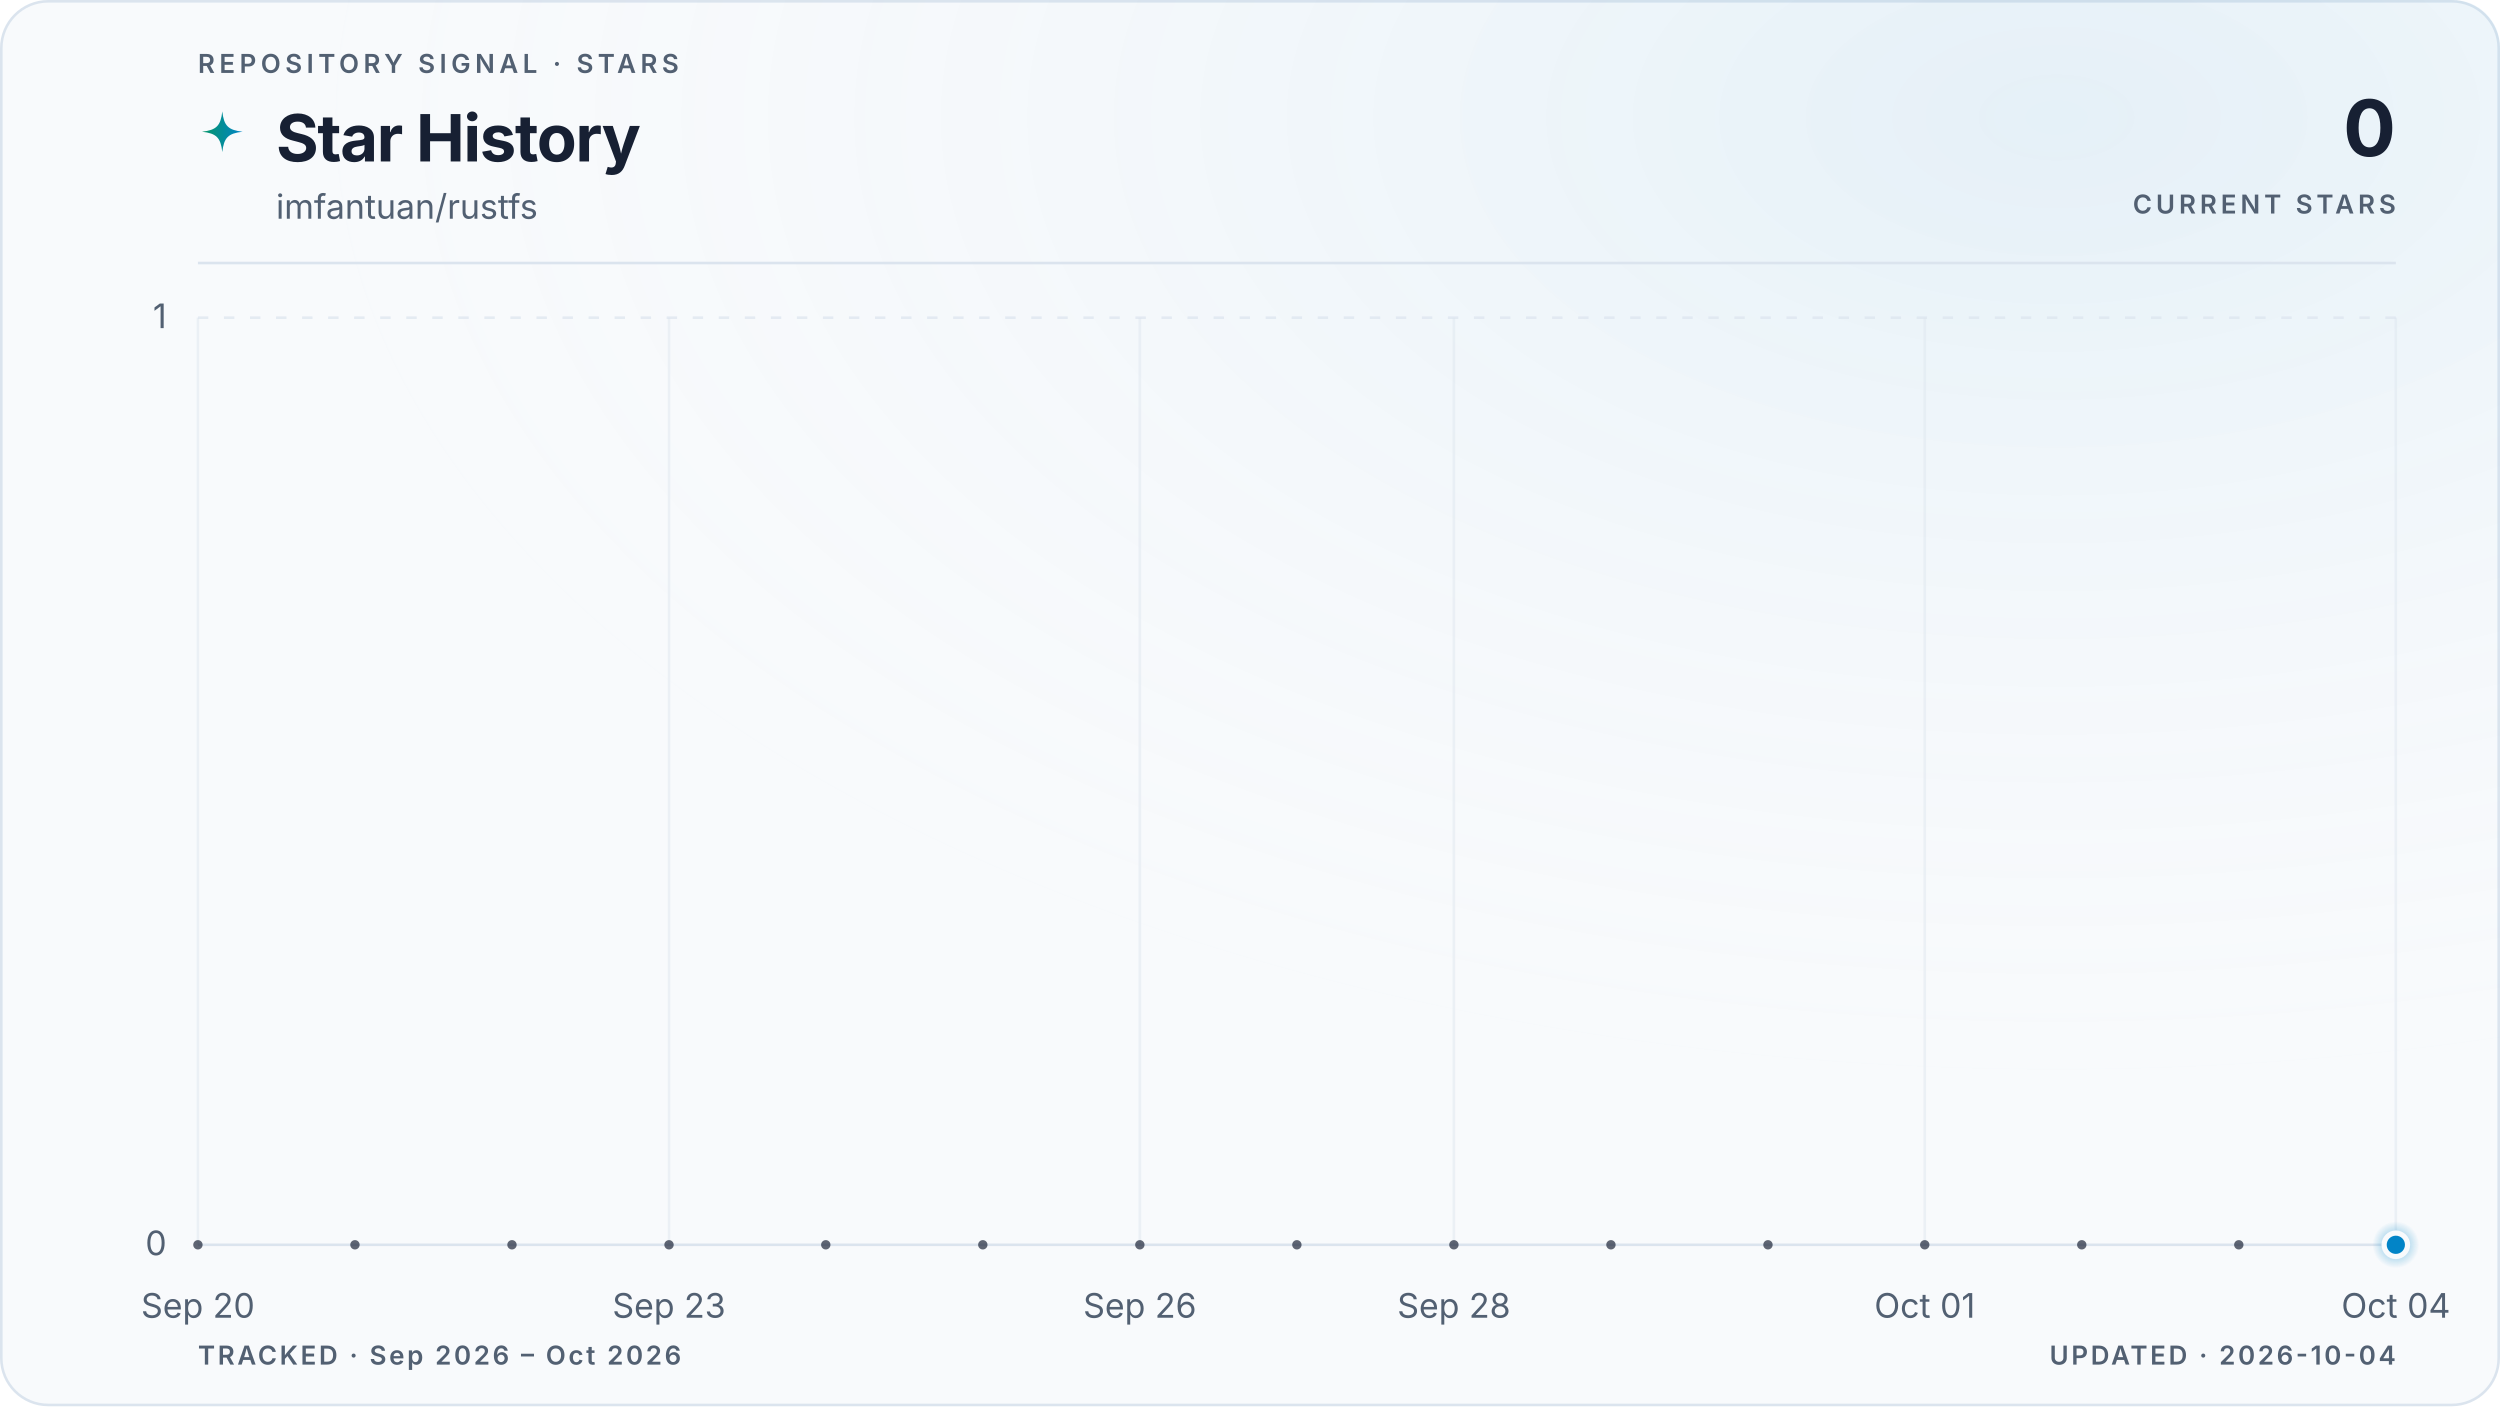
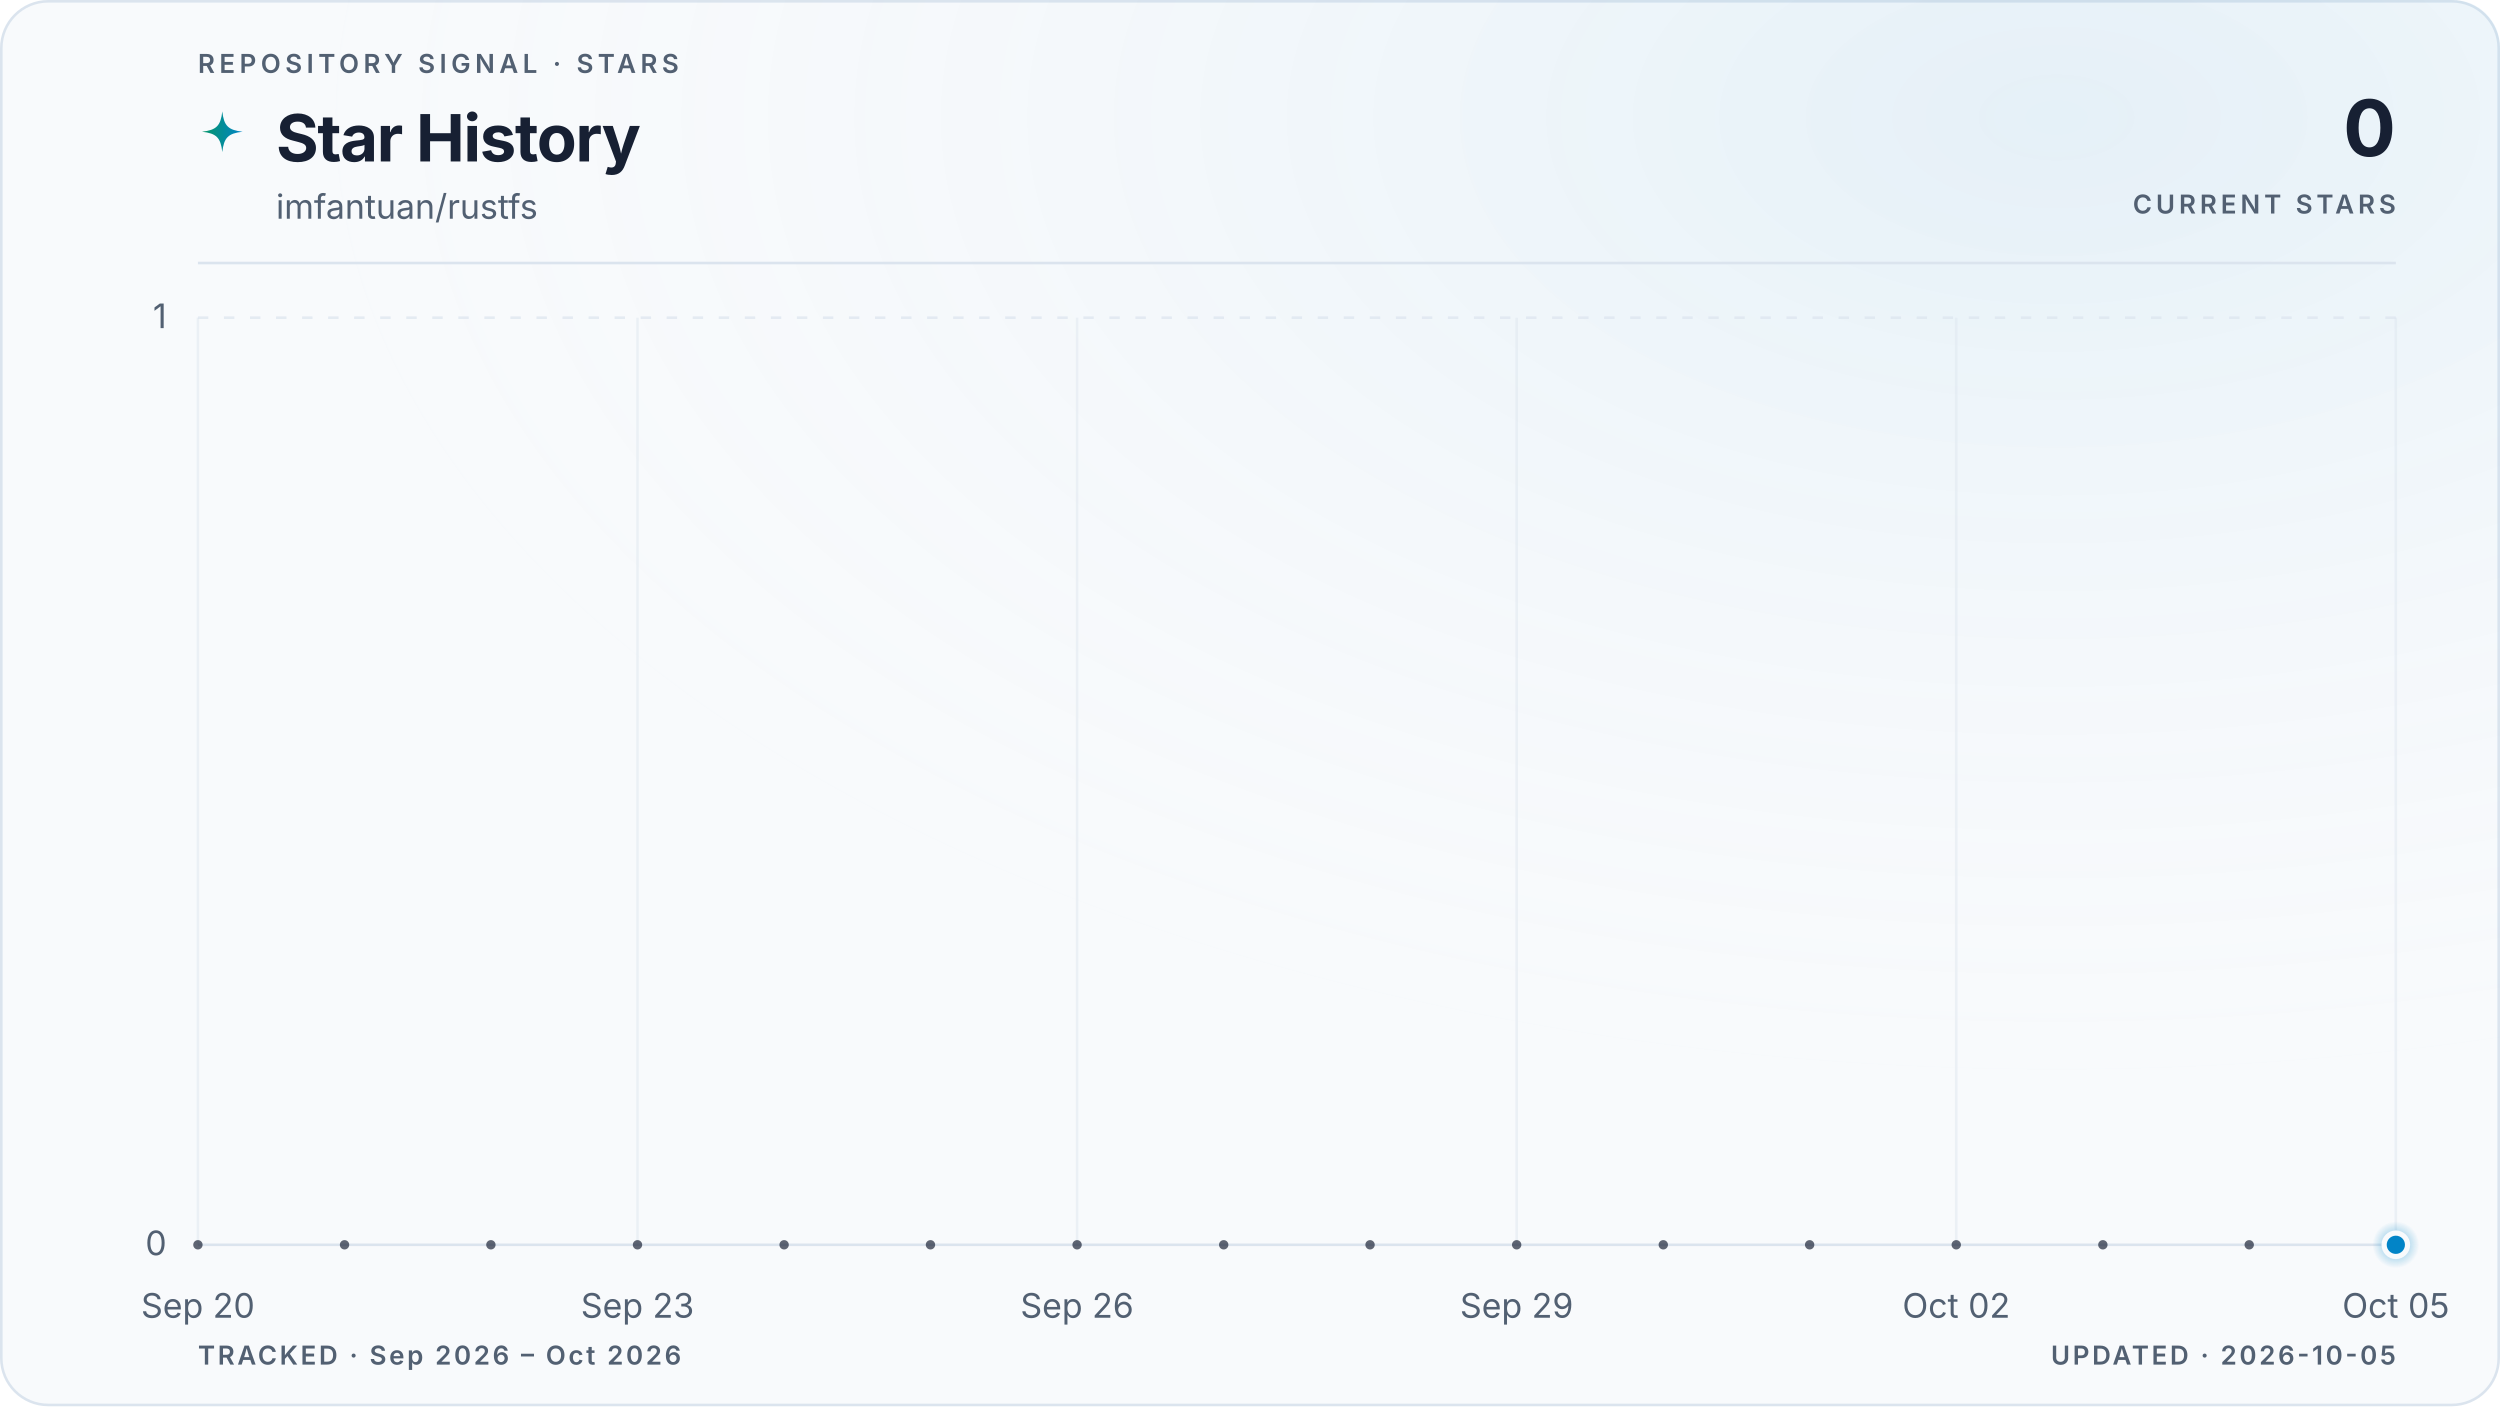
<svg xmlns="http://www.w3.org/2000/svg" viewBox="0 0 960 540" role="img" aria-labelledby="title description" data-style="gradient" data-variant="glow" data-layout="editorial" data-animated="true">
  <defs>
    <linearGradient id="trend" x1="0" y1="0" x2="1" y2="0">
      <stop offset="0%" stop-color="#059669" />
      <stop offset="100%" stop-color="#0284c7" />
    </linearGradient>
    <linearGradient id="area" x1="0" y1="0" x2="0" y2="1">
      <stop offset="0%" stop-color="#059669" stop-opacity="0.22" />
      <stop offset="55%" stop-color="#0284c7" stop-opacity="0.06" />
      <stop offset="100%" stop-color="#0284c7" stop-opacity="0" />
    </linearGradient>
    <radialGradient id="marker-halo" cx="50%" cy="50%" r="50%">
      <stop offset="0%" stop-color="#0284c7" stop-opacity="0.55" />
      <stop offset="100%" stop-color="#0284c7" stop-opacity="0" />
    </radialGradient>
    <radialGradient id="surface-glow" cx="82%" cy="8%" r="70%">
      <stop offset="0%" stop-color="#0284c7" stop-opacity="0.08" />
      <stop offset="100%" stop-color="#f8fafc" stop-opacity="0" />
    </radialGradient>
    <filter id="trend-glow" x="-20%" y="-20%" width="140%" height="140%">
      <feGaussianBlur stdDeviation="5" />
    </filter>
  </defs>
  <style>
.trend-enter{transform-box:fill-box;transform-origin:center;animation:trend-enter 520ms cubic-bezier(0.16,1,0.3,1)}
.marker-enter{transform-box:fill-box;transform-origin:center;animation:marker-enter 320ms cubic-bezier(0.16,1,0.3,1) 200ms both}
.marker-pulse{transform-box:fill-box;transform-origin:center;animation:marker-pulse 2.6s ease-out infinite}
@keyframes trend-enter{from{opacity:.35;transform:translateY(10px)}to{opacity:1;transform:translateY(0)}}
@keyframes marker-enter{from{opacity:0;transform:scale(.4)}to{opacity:1;transform:scale(1)}}
@keyframes marker-pulse{0%{opacity:.5;transform:scale(.7)}70%,100%{opacity:0;transform:scale(2.1)}}
@media (prefers-reduced-motion:reduce){.trend-enter,.marker-enter,.marker-pulse{animation:none!important}}
@media (prefers-reduced-motion:reduce){.marker-pulse{opacity:0}}
</style>
  <rect x="0.5" y="0.5" width="959" height="539" fill="#f8fafc" stroke="#dbe4ee" stroke-width="1" rx="18" />
  <rect width="960" height="540" fill="url(#surface-glow)" rx="18" />
  <text x="76" y="28" fill="#526072" font-family="ui-sans-serif, system-ui, -apple-system, BlinkMacSystemFont, 'Segoe UI', sans-serif" font-size="10" font-weight="600" letter-spacing="1.7">REPOSITORY SIGNAL · STARS</text>
  <path d="M12 1c.8 7.1 2.9 9.2 10 10-7.1.8-9.2 2.9-10 10-.8-7.1-2.9-9.2-10-10 7.1-.8 9.2-2.9 10-10Z" transform="translate(76 42) scale(.78)" fill="url(#trend)" aria-hidden="true" />
  <text x="106" y="62" fill="#172033" font-family="ui-sans-serif, system-ui, -apple-system, BlinkMacSystemFont, 'Segoe UI', sans-serif" font-size="25" font-weight="700" letter-spacing="-0.5">Star History</text>
  <text x="106" y="84" fill="#526072" font-family="ui-sans-serif, system-ui, -apple-system, BlinkMacSystemFont, 'Segoe UI', sans-serif" font-size="13">imfantuan/rustfs</text>
  <text x="920" y="60" fill="#172033" font-family="ui-sans-serif, system-ui, -apple-system, BlinkMacSystemFont, 'Segoe UI', sans-serif" font-size="30" font-weight="700" letter-spacing="-0.6" text-anchor="end">0</text>
  <text x="920" y="82" fill="#526072" font-family="ui-sans-serif, system-ui, -apple-system, BlinkMacSystemFont, 'Segoe UI', sans-serif" font-size="10" font-weight="600" letter-spacing="1.5" text-anchor="end">CURRENT STARS</text>
  <line x1="76" y1="101" x2="920" y2="101" stroke="#dbe4ee" stroke-width="1" />
  <line x1="76" y1="478.0" x2="920" y2="478.0" stroke="#dbe4ee" stroke-width="1" stroke-dasharray="0" opacity="1" />
  <text x="64" y="482.0" fill="#526072" font-family="ui-sans-serif, system-ui, -apple-system, BlinkMacSystemFont, 'Segoe UI', sans-serif" font-size="13" text-anchor="end">0</text>
  <line x1="76" y1="122.0" x2="920" y2="122.0" stroke="#dbe4ee" stroke-width="1" stroke-dasharray="4 6" opacity="0.7" />
  <text x="64" y="126.0" fill="#526072" font-family="ui-sans-serif, system-ui, -apple-system, BlinkMacSystemFont, 'Segoe UI', sans-serif" font-size="13" text-anchor="end">1</text>
  <line x1="76.0" y1="122" x2="76.0" y2="478" stroke="#dbe4ee" stroke-width="1" opacity="0.45" />
  <text x="76.0" y="506" fill="#526072" font-family="ui-sans-serif, system-ui, -apple-system, BlinkMacSystemFont, 'Segoe UI', sans-serif" font-size="13" text-anchor="middle">Sep 20</text>
-   <line x1="256.9" y1="122" x2="256.9" y2="478" stroke="#dbe4ee" stroke-width="1" opacity="0.45" />
-   <text x="256.9" y="506" fill="#526072" font-family="ui-sans-serif, system-ui, -apple-system, BlinkMacSystemFont, 'Segoe UI', sans-serif" font-size="13" text-anchor="middle">Sep 23</text>
-   <line x1="437.7" y1="122" x2="437.7" y2="478" stroke="#dbe4ee" stroke-width="1" opacity="0.45" />
-   <text x="437.7" y="506" fill="#526072" font-family="ui-sans-serif, system-ui, -apple-system, BlinkMacSystemFont, 'Segoe UI', sans-serif" font-size="13" text-anchor="middle">Sep 26</text>
-   <line x1="558.3" y1="122" x2="558.3" y2="478" stroke="#dbe4ee" stroke-width="1" opacity="0.45" />
-   <text x="558.3" y="506" fill="#526072" font-family="ui-sans-serif, system-ui, -apple-system, BlinkMacSystemFont, 'Segoe UI', sans-serif" font-size="13" text-anchor="middle">Sep 28</text>
-   <line x1="739.1" y1="122" x2="739.1" y2="478" stroke="#dbe4ee" stroke-width="1" opacity="0.45" />
-   <text x="739.1" y="506" fill="#526072" font-family="ui-sans-serif, system-ui, -apple-system, BlinkMacSystemFont, 'Segoe UI', sans-serif" font-size="13" text-anchor="middle">Oct 01</text>
+   <line x1="244.8" y1="122" x2="244.8" y2="478" stroke="#dbe4ee" stroke-width="1" opacity="0.45" />
+   <text x="244.8" y="506" fill="#526072" font-family="ui-sans-serif, system-ui, -apple-system, BlinkMacSystemFont, 'Segoe UI', sans-serif" font-size="13" text-anchor="middle">Sep 23</text>
+   <line x1="413.6" y1="122" x2="413.6" y2="478" stroke="#dbe4ee" stroke-width="1" opacity="0.45" />
+   <text x="413.6" y="506" fill="#526072" font-family="ui-sans-serif, system-ui, -apple-system, BlinkMacSystemFont, 'Segoe UI', sans-serif" font-size="13" text-anchor="middle">Sep 26</text>
+   <line x1="582.4" y1="122" x2="582.4" y2="478" stroke="#dbe4ee" stroke-width="1" opacity="0.45" />
+   <text x="582.4" y="506" fill="#526072" font-family="ui-sans-serif, system-ui, -apple-system, BlinkMacSystemFont, 'Segoe UI', sans-serif" font-size="13" text-anchor="middle">Sep 29</text>
+   <line x1="751.2" y1="122" x2="751.2" y2="478" stroke="#dbe4ee" stroke-width="1" opacity="0.45" />
+   <text x="751.2" y="506" fill="#526072" font-family="ui-sans-serif, system-ui, -apple-system, BlinkMacSystemFont, 'Segoe UI', sans-serif" font-size="13" text-anchor="middle">Oct 02</text>
  <line x1="920.0" y1="122" x2="920.0" y2="478" stroke="#dbe4ee" stroke-width="1" opacity="0.45" />
-   <text x="920.0" y="506" fill="#526072" font-family="ui-sans-serif, system-ui, -apple-system, BlinkMacSystemFont, 'Segoe UI', sans-serif" font-size="13" text-anchor="middle">Oct 04</text>
+   <text x="920.0" y="506" fill="#526072" font-family="ui-sans-serif, system-ui, -apple-system, BlinkMacSystemFont, 'Segoe UI', sans-serif" font-size="13" text-anchor="middle">Oct 05</text>
  <g class="trend-enter">
-     <path d="M 76.0 478.0 C 96.1 478.0, 116.2 478.0, 136.3 478.0 C 156.4 478.0, 176.5 478.0, 196.6 478.0 C 216.7 478.0, 236.8 478.0, 256.9 478.0 C 277.0 478.0, 297.0 478.0, 317.1 478.0 C 337.2 478.0, 357.3 478.0, 377.4 478.0 C 397.5 478.0, 417.6 478.0, 437.7 478.0 C 457.8 478.0, 477.9 478.0, 498.0 478.0 C 518.1 478.0, 538.2 478.0, 558.3 478.0 C 578.4 478.0, 598.5 478.0, 618.6 478.0 C 638.7 478.0, 658.8 478.0, 678.9 478.0 C 699.0 478.0, 719.0 478.0, 739.1 478.0 C 759.2 478.0, 779.3 478.0, 799.4 478.0 C 819.5 478.0, 839.6 478.0, 859.7 478.0 C 879.8 478.0, 899.9 478.0, 920.0 478.0 L 920.0 478.0 L 76.0 478.0 Z" fill="url(#area)" />
-     <path d="M 76.0 478.0 C 96.1 478.0, 116.2 478.0, 136.3 478.0 C 156.4 478.0, 176.5 478.0, 196.6 478.0 C 216.7 478.0, 236.8 478.0, 256.9 478.0 C 277.0 478.0, 297.0 478.0, 317.1 478.0 C 337.2 478.0, 357.3 478.0, 377.4 478.0 C 397.5 478.0, 417.6 478.0, 437.7 478.0 C 457.8 478.0, 477.9 478.0, 498.0 478.0 C 518.1 478.0, 538.2 478.0, 558.3 478.0 C 578.4 478.0, 598.5 478.0, 618.6 478.0 C 638.7 478.0, 658.8 478.0, 678.9 478.0 C 699.0 478.0, 719.0 478.0, 739.1 478.0 C 759.2 478.0, 779.3 478.0, 799.4 478.0 C 819.5 478.0, 839.6 478.0, 859.7 478.0 C 879.8 478.0, 899.9 478.0, 920.0 478.0" fill="none" stroke="url(#trend)" stroke-width="10" stroke-linecap="round" stroke-linejoin="round" opacity="0.10" filter="url(#trend-glow)" />
-     <path d="M 76.0 478.0 C 96.1 478.0, 116.2 478.0, 136.3 478.0 C 156.4 478.0, 176.5 478.0, 196.6 478.0 C 216.7 478.0, 236.8 478.0, 256.9 478.0 C 277.0 478.0, 297.0 478.0, 317.1 478.0 C 337.2 478.0, 357.3 478.0, 377.4 478.0 C 397.5 478.0, 417.6 478.0, 437.7 478.0 C 457.8 478.0, 477.9 478.0, 498.0 478.0 C 518.1 478.0, 538.2 478.0, 558.3 478.0 C 578.4 478.0, 598.5 478.0, 618.6 478.0 C 638.7 478.0, 658.8 478.0, 678.9 478.0 C 699.0 478.0, 719.0 478.0, 739.1 478.0 C 759.2 478.0, 779.3 478.0, 799.4 478.0 C 819.5 478.0, 839.6 478.0, 859.7 478.0 C 879.8 478.0, 899.9 478.0, 920.0 478.0" fill="none" stroke="url(#trend)" stroke-width="3" stroke-linecap="round" stroke-linejoin="round" />
-     <g data-point-count="14" fill="#172033" opacity="0.68">
+     <path d="M 76.0 478.0 C 94.8 478.0, 113.5 478.0, 132.3 478.0 C 151.0 478.0, 169.8 478.0, 188.5 478.0 C 207.3 478.0, 226.0 478.0, 244.8 478.0 C 263.6 478.0, 282.3 478.0, 301.1 478.0 C 319.8 478.0, 338.6 478.0, 357.3 478.0 C 376.1 478.0, 394.8 478.0, 413.6 478.0 C 432.4 478.0, 451.1 478.0, 469.9 478.0 C 488.6 478.0, 507.4 478.0, 526.1 478.0 C 544.9 478.0, 563.6 478.0, 582.4 478.0 C 601.2 478.0, 619.9 478.0, 638.7 478.0 C 657.4 478.0, 676.2 478.0, 694.9 478.0 C 713.7 478.0, 732.4 478.0, 751.2 478.0 C 770.0 478.0, 788.7 478.0, 807.5 478.0 C 826.2 478.0, 845.0 478.0, 863.7 478.0 C 882.5 478.0, 901.2 478.0, 920.0 478.0 L 920.0 478.0 L 76.0 478.0 Z" fill="url(#area)" />
+     <path d="M 76.0 478.0 C 94.8 478.0, 113.5 478.0, 132.3 478.0 C 151.0 478.0, 169.8 478.0, 188.5 478.0 C 207.3 478.0, 226.0 478.0, 244.8 478.0 C 263.6 478.0, 282.3 478.0, 301.1 478.0 C 319.8 478.0, 338.6 478.0, 357.3 478.0 C 376.1 478.0, 394.8 478.0, 413.6 478.0 C 432.4 478.0, 451.1 478.0, 469.9 478.0 C 488.6 478.0, 507.4 478.0, 526.1 478.0 C 544.9 478.0, 563.6 478.0, 582.4 478.0 C 601.2 478.0, 619.9 478.0, 638.7 478.0 C 657.4 478.0, 676.2 478.0, 694.9 478.0 C 713.7 478.0, 732.4 478.0, 751.2 478.0 C 770.0 478.0, 788.7 478.0, 807.5 478.0 C 826.2 478.0, 845.0 478.0, 863.7 478.0 C 882.5 478.0, 901.2 478.0, 920.0 478.0" fill="none" stroke="url(#trend)" stroke-width="10" stroke-linecap="round" stroke-linejoin="round" opacity="0.10" filter="url(#trend-glow)" />
+     <path d="M 76.0 478.0 C 94.8 478.0, 113.5 478.0, 132.3 478.0 C 151.0 478.0, 169.8 478.0, 188.5 478.0 C 207.3 478.0, 226.0 478.0, 244.8 478.0 C 263.6 478.0, 282.3 478.0, 301.1 478.0 C 319.8 478.0, 338.6 478.0, 357.3 478.0 C 376.1 478.0, 394.8 478.0, 413.6 478.0 C 432.4 478.0, 451.1 478.0, 469.9 478.0 C 488.6 478.0, 507.4 478.0, 526.1 478.0 C 544.9 478.0, 563.6 478.0, 582.4 478.0 C 601.2 478.0, 619.9 478.0, 638.7 478.0 C 657.4 478.0, 676.2 478.0, 694.9 478.0 C 713.7 478.0, 732.4 478.0, 751.2 478.0 C 770.0 478.0, 788.7 478.0, 807.5 478.0 C 826.2 478.0, 845.0 478.0, 863.7 478.0 C 882.5 478.0, 901.2 478.0, 920.0 478.0" fill="none" stroke="url(#trend)" stroke-width="3" stroke-linecap="round" stroke-linejoin="round" />
+     <g data-point-count="15" fill="#172033" opacity="0.68">
      <circle cx="76.0" cy="478.0" r="1.8" />
-       <circle cx="136.3" cy="478.0" r="1.8" />
-       <circle cx="196.6" cy="478.0" r="1.8" />
-       <circle cx="256.9" cy="478.0" r="1.8" />
-       <circle cx="317.1" cy="478.0" r="1.8" />
-       <circle cx="377.4" cy="478.0" r="1.8" />
-       <circle cx="437.7" cy="478.0" r="1.8" />
-       <circle cx="498.0" cy="478.0" r="1.8" />
-       <circle cx="558.3" cy="478.0" r="1.8" />
-       <circle cx="618.6" cy="478.0" r="1.8" />
-       <circle cx="678.9" cy="478.0" r="1.8" />
-       <circle cx="739.1" cy="478.0" r="1.8" />
-       <circle cx="799.4" cy="478.0" r="1.8" />
-       <circle cx="859.7" cy="478.0" r="1.8" />
+       <circle cx="132.3" cy="478.0" r="1.8" />
+       <circle cx="188.5" cy="478.0" r="1.8" />
+       <circle cx="244.8" cy="478.0" r="1.8" />
+       <circle cx="301.1" cy="478.0" r="1.8" />
+       <circle cx="357.3" cy="478.0" r="1.8" />
+       <circle cx="413.6" cy="478.0" r="1.8" />
+       <circle cx="469.9" cy="478.0" r="1.8" />
+       <circle cx="526.1" cy="478.0" r="1.8" />
+       <circle cx="582.4" cy="478.0" r="1.8" />
+       <circle cx="638.7" cy="478.0" r="1.8" />
+       <circle cx="694.9" cy="478.0" r="1.8" />
+       <circle cx="751.2" cy="478.0" r="1.8" />
+       <circle cx="807.5" cy="478.0" r="1.8" />
+       <circle cx="863.7" cy="478.0" r="1.8" />
    </g>
  </g>
  <g class="marker-enter">
    <circle class="marker-pulse" cx="920.0" cy="478.0" r="9" fill="url(#marker-halo)" />
    <circle cx="920.0" cy="478.0" r="4.5" fill="#0284c7" stroke="#f8fafc" stroke-width="2" />
  </g>
  <text x="76" y="524" fill="#526072" font-family="ui-sans-serif, system-ui, -apple-system, BlinkMacSystemFont, 'Segoe UI', sans-serif" font-size="10" font-weight="600" letter-spacing="1">TRACKED · Sep 2026 – Oct 2026</text>
-   <text x="920" y="524" fill="#526072" font-family="ui-sans-serif, system-ui, -apple-system, BlinkMacSystemFont, 'Segoe UI', sans-serif" font-size="10" font-weight="600" letter-spacing="1" text-anchor="end">UPDATED · 2026-10-04</text>
+   <text x="920" y="524" fill="#526072" font-family="ui-sans-serif, system-ui, -apple-system, BlinkMacSystemFont, 'Segoe UI', sans-serif" font-size="10" font-weight="600" letter-spacing="1" text-anchor="end">UPDATED · 2026-10-05</text>
</svg>
